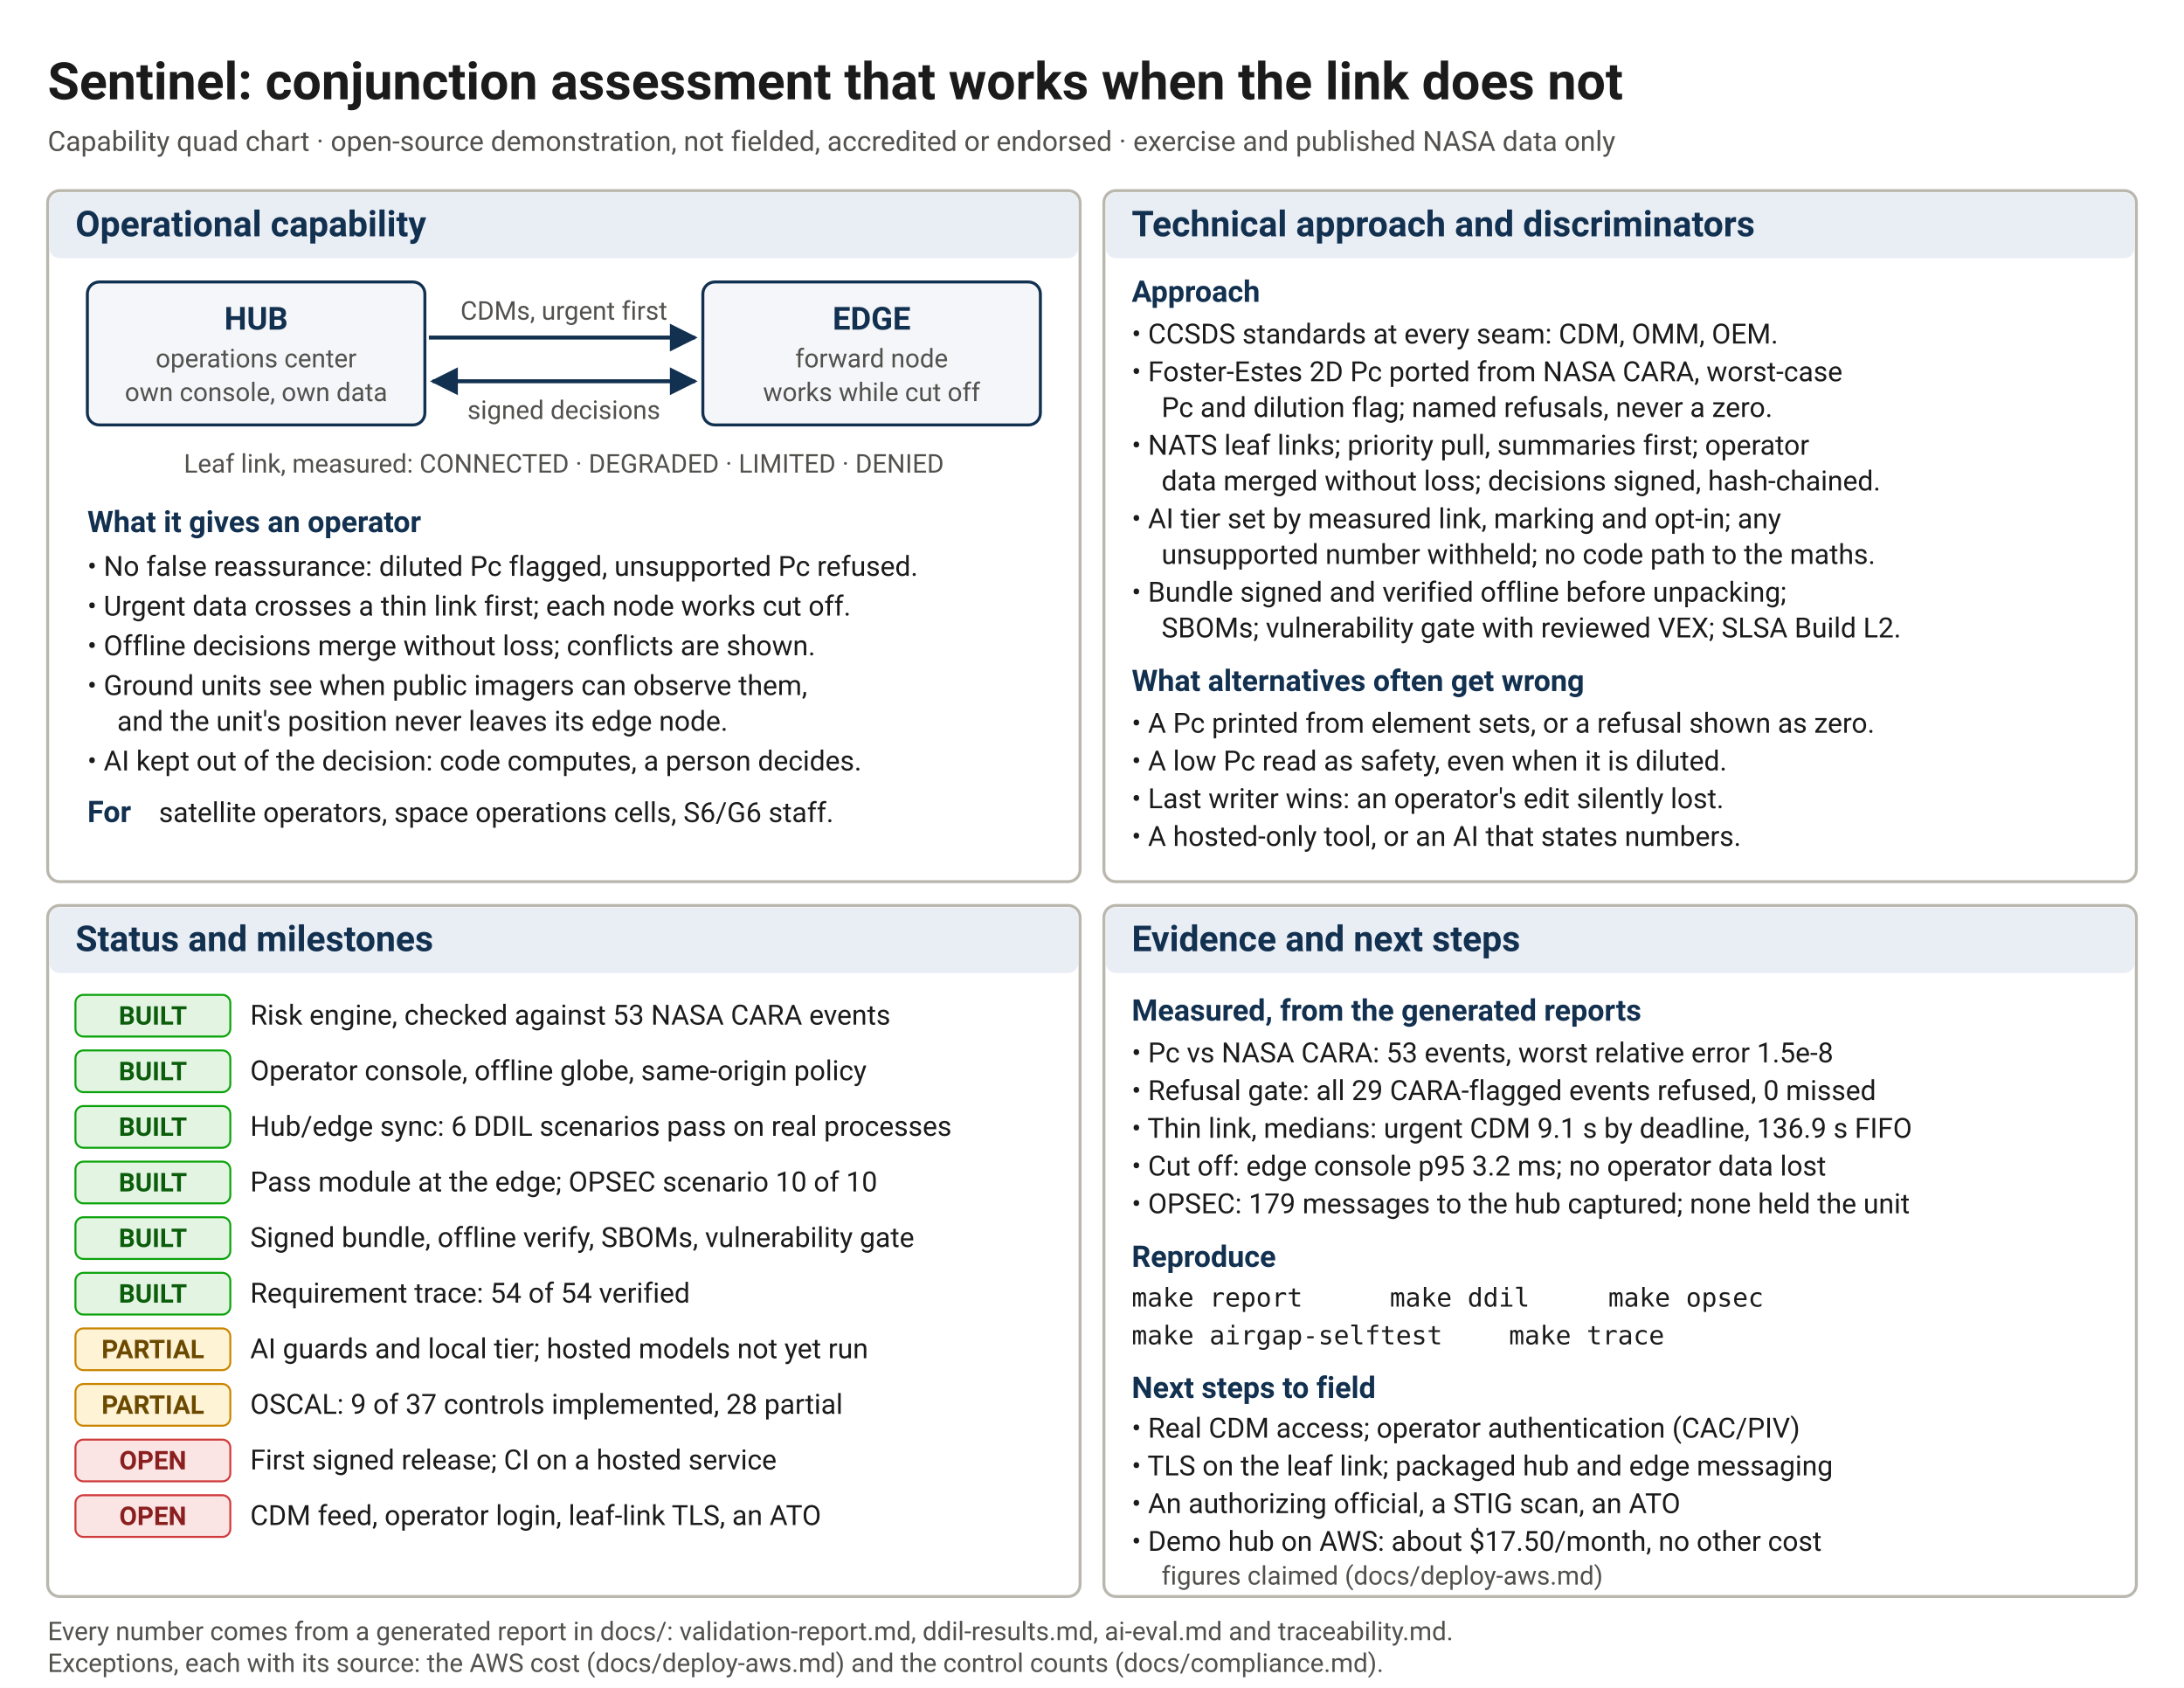
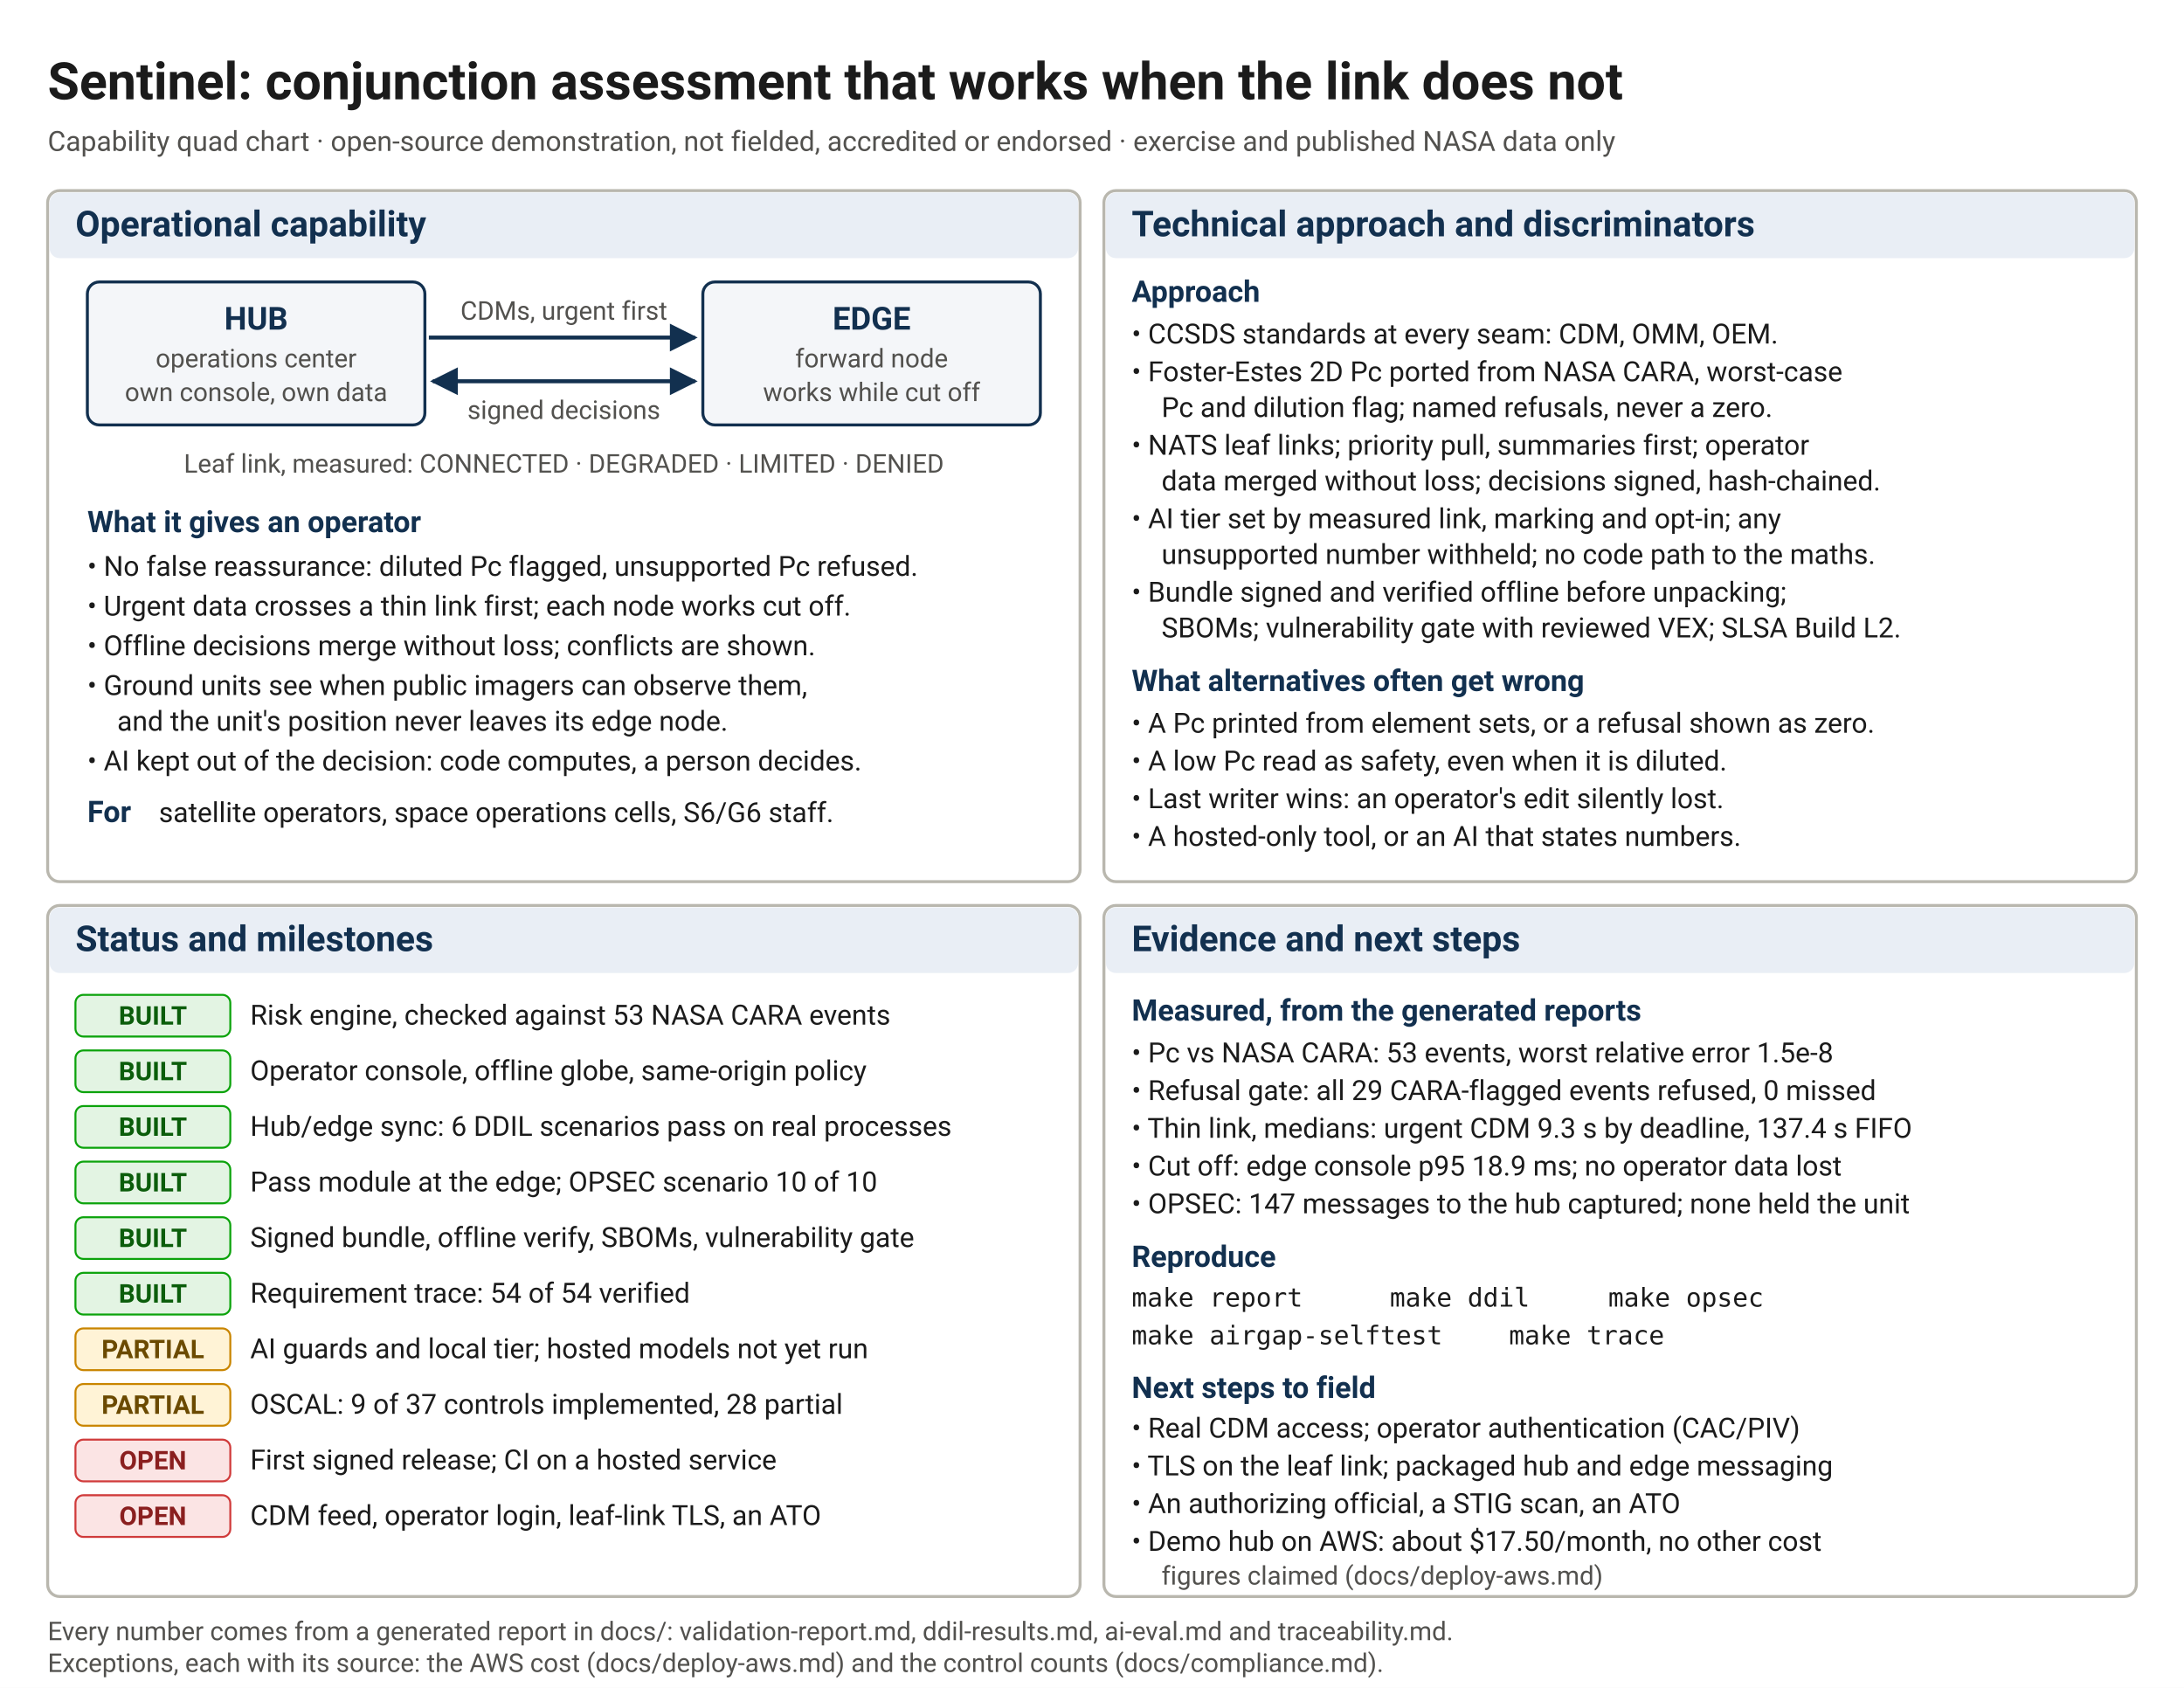
<svg xmlns="http://www.w3.org/2000/svg" width="11in" height="8.5in" viewBox="0 0 1100 850" role="img" aria-labelledby="qc-title qc-desc">
  <defs>
    <style>
      .t { font-family: system-ui, -apple-system, 'Segoe UI', Roboto, Helvetica, Arial, sans-serif; fill: #1b1b1b; }
      .m { font-family: ui-monospace, Menlo, Consolas, 'DejaVu Sans Mono', monospace; font-size: 13px; fill: #1b1b1b; }
      .title { font-size: 26px; font-weight: 700; }
      .sub { font-size: 14px; fill: #52514e; }
      .qt { font-size: 18px; font-weight: 700; fill: #12304f; }
      .h { font-size: 15px; font-weight: 700; fill: #12304f; }
      .b { font-size: 14px; }
      .s { font-size: 13px; fill: #52514e; }
      .n { font-size: 16px; font-weight: 700; fill: #12304f; }
      .chip { font-size: 13px; font-weight: 700; }
      .quad { fill: #ffffff; stroke: #b9b7ae; stroke-width: 1.5; }
      .band { fill: #e9eef5; }
      .node { fill: #f4f6f9; stroke: #12304f; stroke-width: 1.5; }
      .link { stroke: #12304f; stroke-width: 2; fill: none; }
      .built { fill: #e3f4e3; stroke: #0ca30c; }
      .built-t { fill: #0b5d0b; }
      .partial { fill: #fff3d6; stroke: #c98500; }
      .partial-t { fill: #6b4a00; }
      .open { fill: #fbe4e4; stroke: #d03b3b; }
      .open-t { fill: #8a1f1f; }
    </style>
    <marker id="arrow" viewBox="0 0 10 10" refX="9" refY="5" markerWidth="7" markerHeight="7" orient="auto-start-reverse">
      <path d="M0,0 L10,5 L0,10 z" fill="#12304f" />
    </marker>
  </defs>
  <rect x="0" y="0" width="1100" height="850" fill="#ffffff" />
  <text class="t title" x="24" y="50">Sentinel: conjunction assessment that works when the link does not</text>
  <text class="t sub" x="24" y="76">Capability quad chart · open-source demonstration, not fielded, accredited or endorsed · exercise and published NASA data only</text>
  <rect class="quad" x="24" y="96" width="520" height="348" rx="6" />
  <rect class="band" x="25" y="97" width="518" height="33" rx="5" />
  <text class="t qt" x="38" y="119">Operational capability</text>
  <rect class="node" x="44" y="142" width="170" height="72" rx="6" />
  <text class="t n" x="129" y="166" text-anchor="middle">HUB</text>
  <text class="t s" x="129" y="185" text-anchor="middle">operations center</text>
  <text class="t s" x="129" y="202" text-anchor="middle">own console, own data</text>
  <rect class="node" x="354" y="142" width="170" height="72" rx="6" />
  <text class="t n" x="439" y="166" text-anchor="middle">EDGE</text>
  <text class="t s" x="439" y="185" text-anchor="middle">forward node</text>
  <text class="t s" x="439" y="202" text-anchor="middle">works while cut off</text>
  <line class="link" x1="216" y1="170" x2="350" y2="170" marker-end="url(#arrow)" />
  <text class="t s" x="284" y="161" text-anchor="middle">CDMs, urgent first</text>
  <line class="link" x1="218" y1="192" x2="350" y2="192" marker-start="url(#arrow)" marker-end="url(#arrow)" />
  <text class="t s" x="284" y="211" text-anchor="middle">signed decisions</text>
  <text class="t s" x="284" y="238" text-anchor="middle">Leaf link, measured: CONNECTED · DEGRADED · LIMITED · DENIED</text>
  <text class="t h" x="44" y="268">What it gives an operator</text>
  <text class="t b" x="44" y="290">• No false reassurance: diluted Pc flagged, unsupported Pc refused.</text>
  <text class="t b" x="44" y="310">• Urgent data crosses a thin link first; each node works cut off.</text>
  <text class="t b" x="44" y="330">• Offline decisions merge without loss; conflicts are shown.</text>
  <text class="t b" x="44" y="350">• Ground units see when public imagers can observe them,</text>
  <text class="t b" x="59" y="368">and the unit's position never leaves its edge node.</text>
  <text class="t b" x="44" y="388">• AI kept out of the decision: code computes, a person decides.</text>
  <text class="t h" x="44" y="414">For</text>
  <text class="t b" x="80" y="414">satellite operators, space operations cells, S6/G6 staff.</text>
  <rect class="quad" x="556" y="96" width="520" height="348" rx="6" />
  <rect class="band" x="557" y="97" width="518" height="33" rx="5" />
  <text class="t qt" x="570" y="119">Technical approach and discriminators</text>
  <text class="t h" x="570" y="152">Approach</text>
  <text class="t b" x="570" y="173">• CCSDS standards at every seam: CDM, OMM, OEM.</text>
  <text class="t b" x="570" y="192">• Foster-Estes 2D Pc ported from NASA CARA, worst-case</text>
  <text class="t b" x="585" y="210">Pc and dilution flag; named refusals, never a zero.</text>
  <text class="t b" x="570" y="229">• NATS leaf links; priority pull, summaries first; operator</text>
  <text class="t b" x="585" y="247">data merged without loss; decisions signed, hash-chained.</text>
  <text class="t b" x="570" y="266">• AI tier set by measured link, marking and opt-in; any</text>
  <text class="t b" x="585" y="284">unsupported number withheld; no code path to the maths.</text>
  <text class="t b" x="570" y="303">• Bundle signed and verified offline before unpacking;</text>
  <text class="t b" x="585" y="321">SBOMs; vulnerability gate with reviewed VEX; SLSA Build L2.</text>
  <text class="t h" x="570" y="348">What alternatives often get wrong</text>
  <text class="t b" x="570" y="369">• A Pc printed from element sets, or a refusal shown as zero.</text>
  <text class="t b" x="570" y="388">• A low Pc read as safety, even when it is diluted.</text>
  <text class="t b" x="570" y="407">• Last writer wins: an operator's edit silently lost.</text>
  <text class="t b" x="570" y="426">• A hosted-only tool, or an AI that states numbers.</text>
  <rect class="quad" x="24" y="456" width="520" height="348" rx="6" />
  <rect class="band" x="25" y="457" width="518" height="33" rx="5" />
  <text class="t qt" x="38" y="479">Status and milestones</text>
  <rect class="built" x="38" y="501" width="78" height="21" rx="4" />
  <text class="t chip built-t" x="77" y="516" text-anchor="middle">BUILT</text>
  <text class="t b" x="126" y="516">Risk engine, checked against 53 NASA CARA events</text>
  <rect class="built" x="38" y="529" width="78" height="21" rx="4" />
  <text class="t chip built-t" x="77" y="544" text-anchor="middle">BUILT</text>
  <text class="t b" x="126" y="544">Operator console, offline globe, same-origin policy</text>
  <rect class="built" x="38" y="557" width="78" height="21" rx="4" />
  <text class="t chip built-t" x="77" y="572" text-anchor="middle">BUILT</text>
  <text class="t b" x="126" y="572">Hub/edge sync: 6 DDIL scenarios pass on real processes</text>
  <rect class="built" x="38" y="585" width="78" height="21" rx="4" />
  <text class="t chip built-t" x="77" y="600" text-anchor="middle">BUILT</text>
  <text class="t b" x="126" y="600">Pass module at the edge; OPSEC scenario 10 of 10</text>
  <rect class="built" x="38" y="613" width="78" height="21" rx="4" />
  <text class="t chip built-t" x="77" y="628" text-anchor="middle">BUILT</text>
  <text class="t b" x="126" y="628">Signed bundle, offline verify, SBOMs, vulnerability gate</text>
  <rect class="built" x="38" y="641" width="78" height="21" rx="4" />
  <text class="t chip built-t" x="77" y="656" text-anchor="middle">BUILT</text>
  <text class="t b" x="126" y="656">Requirement trace: 54 of 54 verified</text>
  <rect class="partial" x="38" y="669" width="78" height="21" rx="4" />
  <text class="t chip partial-t" x="77" y="684" text-anchor="middle">PARTIAL</text>
  <text class="t b" x="126" y="684">AI guards and local tier; hosted models not yet run</text>
  <rect class="partial" x="38" y="697" width="78" height="21" rx="4" />
  <text class="t chip partial-t" x="77" y="712" text-anchor="middle">PARTIAL</text>
  <text class="t b" x="126" y="712">OSCAL: 9 of 37 controls implemented, 28 partial</text>
  <rect class="open" x="38" y="725" width="78" height="21" rx="4" />
  <text class="t chip open-t" x="77" y="740" text-anchor="middle">OPEN</text>
  <text class="t b" x="126" y="740">First signed release; CI on a hosted service</text>
  <rect class="open" x="38" y="753" width="78" height="21" rx="4" />
  <text class="t chip open-t" x="77" y="768" text-anchor="middle">OPEN</text>
  <text class="t b" x="126" y="768">CDM feed, operator login, leaf-link TLS, an ATO</text>
  <rect class="quad" x="556" y="456" width="520" height="348" rx="6" />
  <rect class="band" x="557" y="457" width="518" height="33" rx="5" />
  <text class="t qt" x="570" y="479">Evidence and next steps</text>
  <text class="t h" x="570" y="514">Measured, from the generated reports</text>
  <text class="t b" x="570" y="535">• Pc vs NASA CARA: 53 events, worst relative error 1.5e-8</text>
  <text class="t b" x="570" y="554">• Refusal gate: all 29 CARA-flagged events refused, 0 missed</text>
-   <text class="t b" x="570" y="573">• Thin link, medians: urgent CDM 9.1 s by deadline, 136.9 s FIFO</text>
-   <text class="t b" x="570" y="592">• Cut off: edge console p95 3.2 ms; no operator data lost</text>
-   <text class="t b" x="570" y="611">• OPSEC: 179 messages to the hub captured; none held the unit</text>
+   <text class="t b" x="570" y="573">• Thin link, medians: urgent CDM 9.3 s by deadline, 137.4 s FIFO</text>
+   <text class="t b" x="570" y="592">• Cut off: edge console p95 18.9 ms; no operator data lost</text>
+   <text class="t b" x="570" y="611">• OPSEC: 147 messages to the hub captured; none held the unit</text>
  <text class="t h" x="570" y="638">Reproduce</text>
  <text class="m" x="570" y="658">make report</text>
  <text class="m" x="700" y="658">make ddil</text>
  <text class="m" x="810" y="658">make opsec</text>
  <text class="m" x="570" y="677">make airgap-selftest</text>
  <text class="m" x="760" y="677">make trace</text>
  <text class="t h" x="570" y="704">Next steps to field</text>
  <text class="t b" x="570" y="724">• Real CDM access; operator authentication (CAC/PIV)</text>
  <text class="t b" x="570" y="743">• TLS on the leaf link; packaged hub and edge messaging</text>
  <text class="t b" x="570" y="762">• An authorizing official, a STIG scan, an ATO</text>
  <text class="t b" x="570" y="781">• Demo hub on AWS: about $17.50/month, no other cost</text>
  <text class="t s" x="585" y="798">figures claimed (docs/deploy-aws.md)</text>
  <text class="t s" x="24" y="826">Every number comes from a generated report in docs/: validation-report.md, ddil-results.md, ai-eval.md and traceability.md.</text>
  <text class="t s" x="24" y="842">Exceptions, each with its source: the AWS cost (docs/deploy-aws.md) and the control counts (docs/compliance.md).</text>
</svg>
